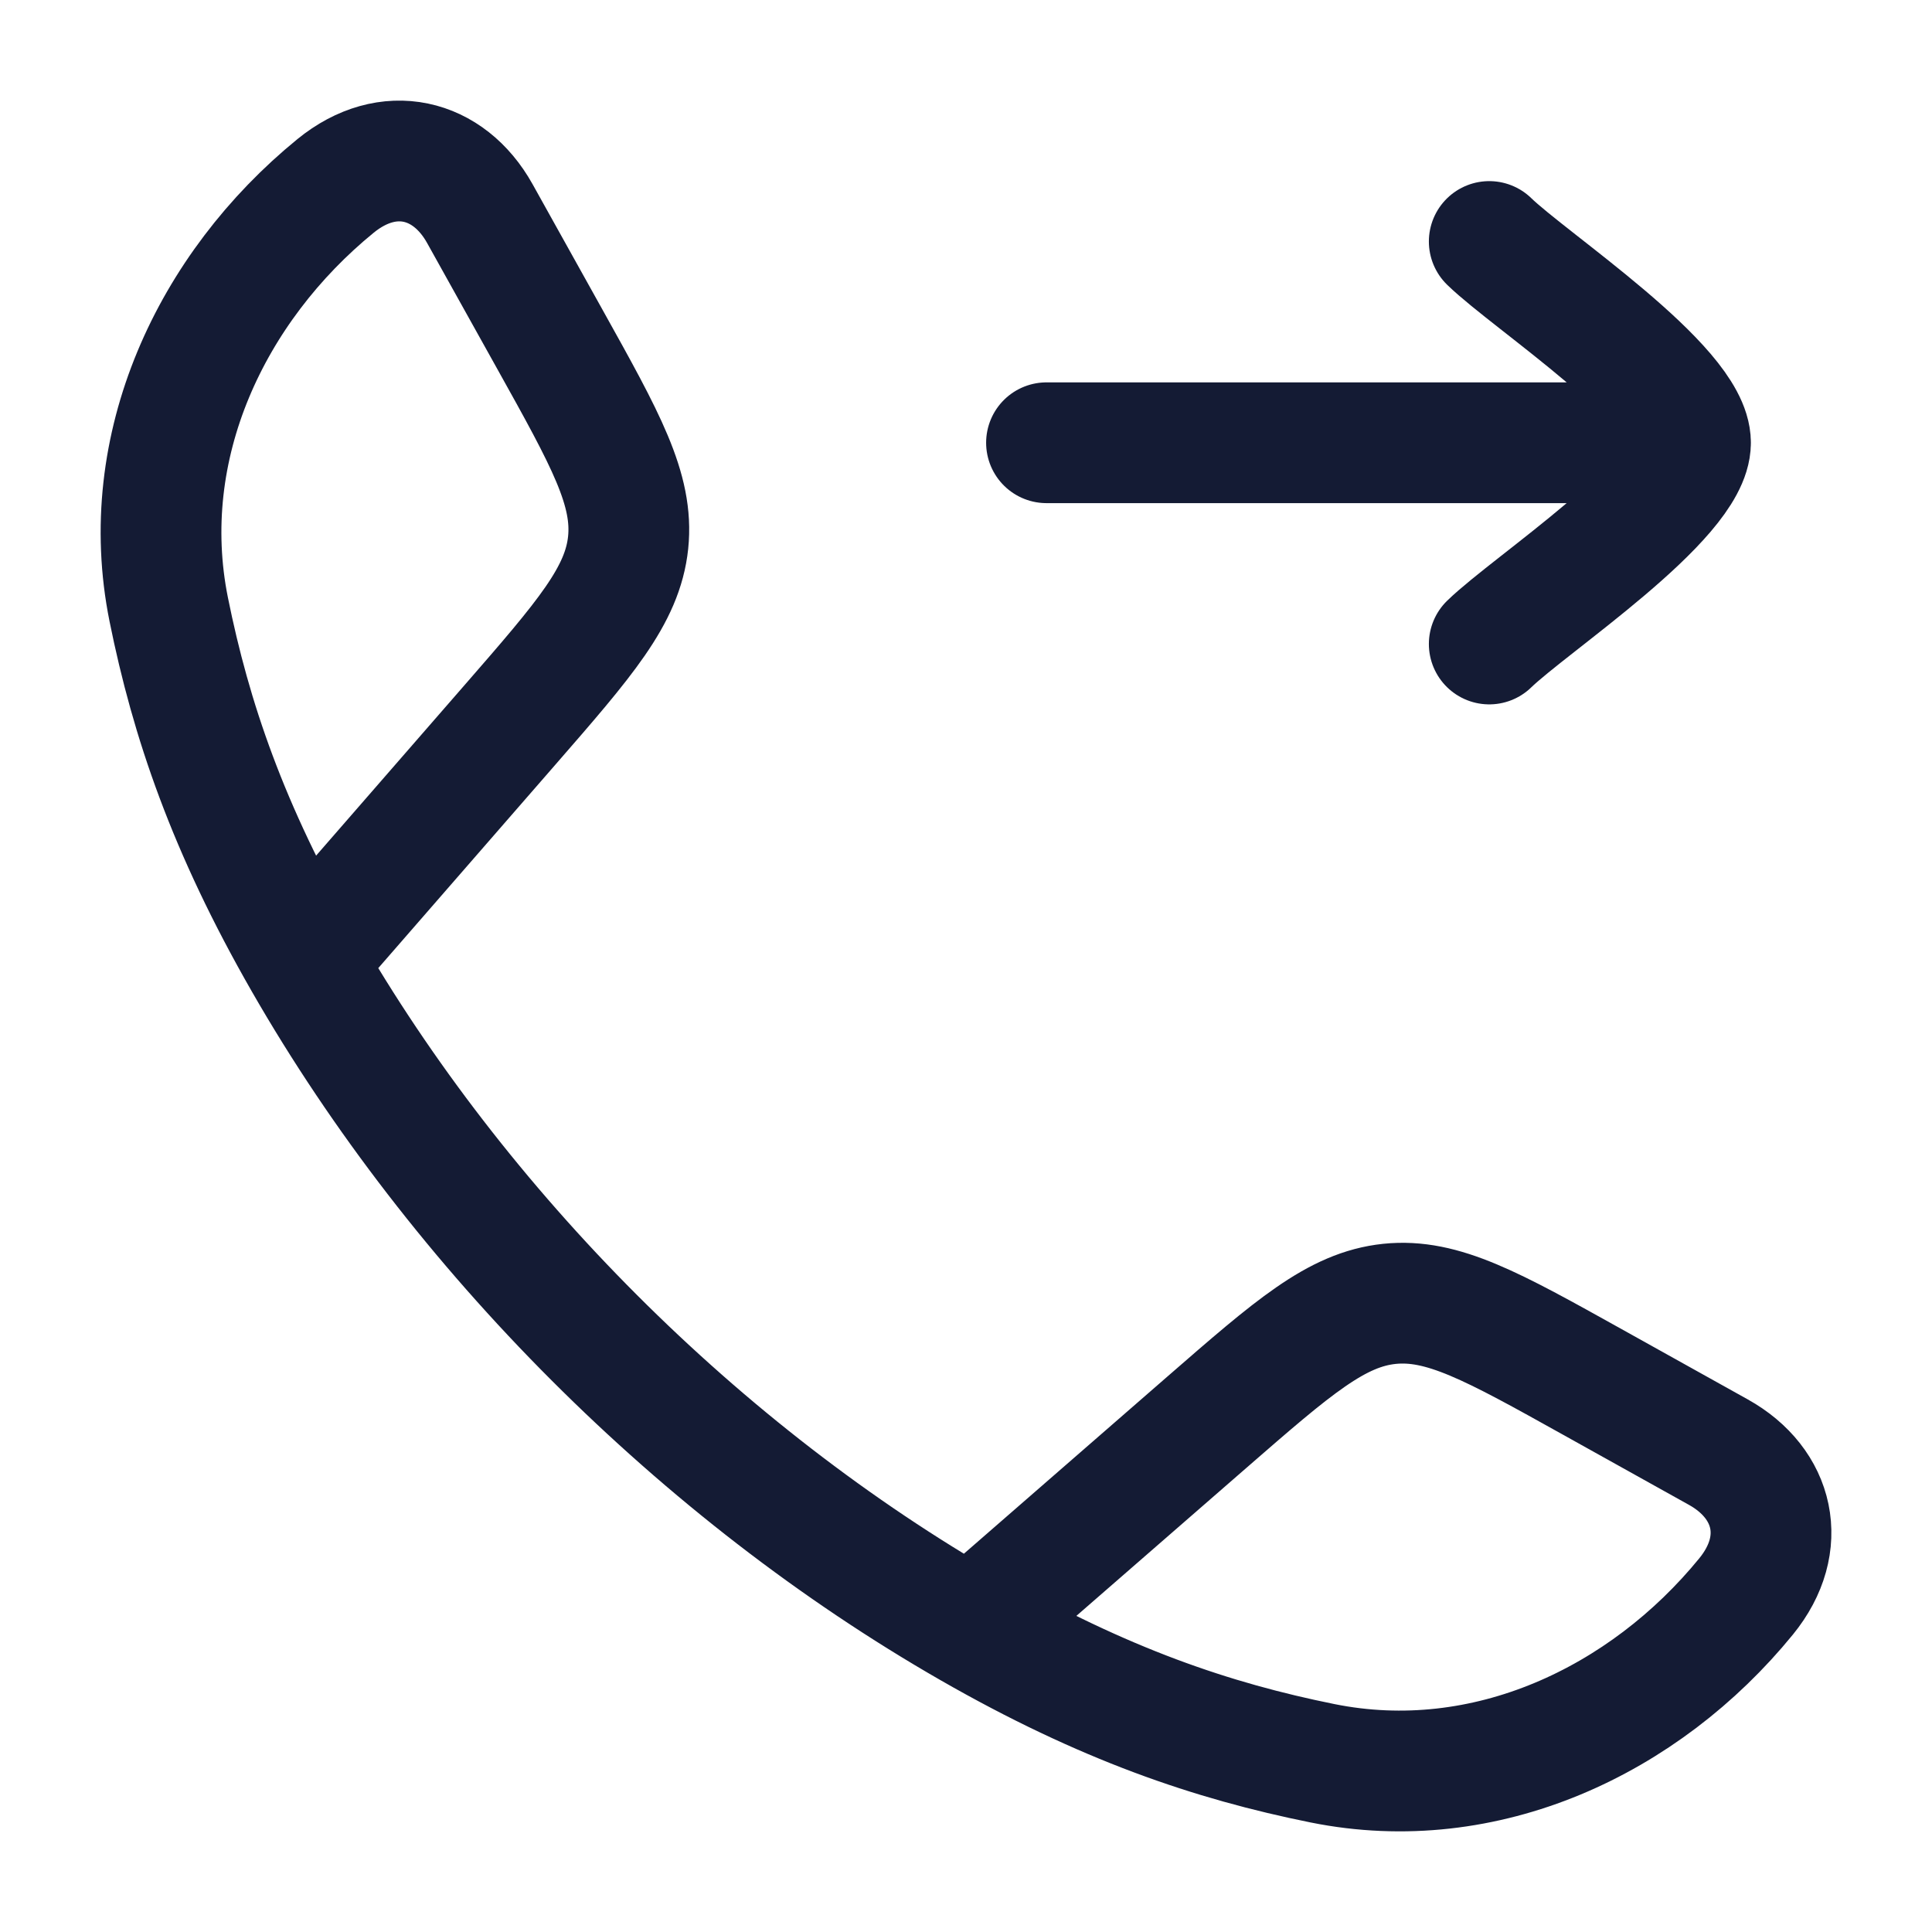
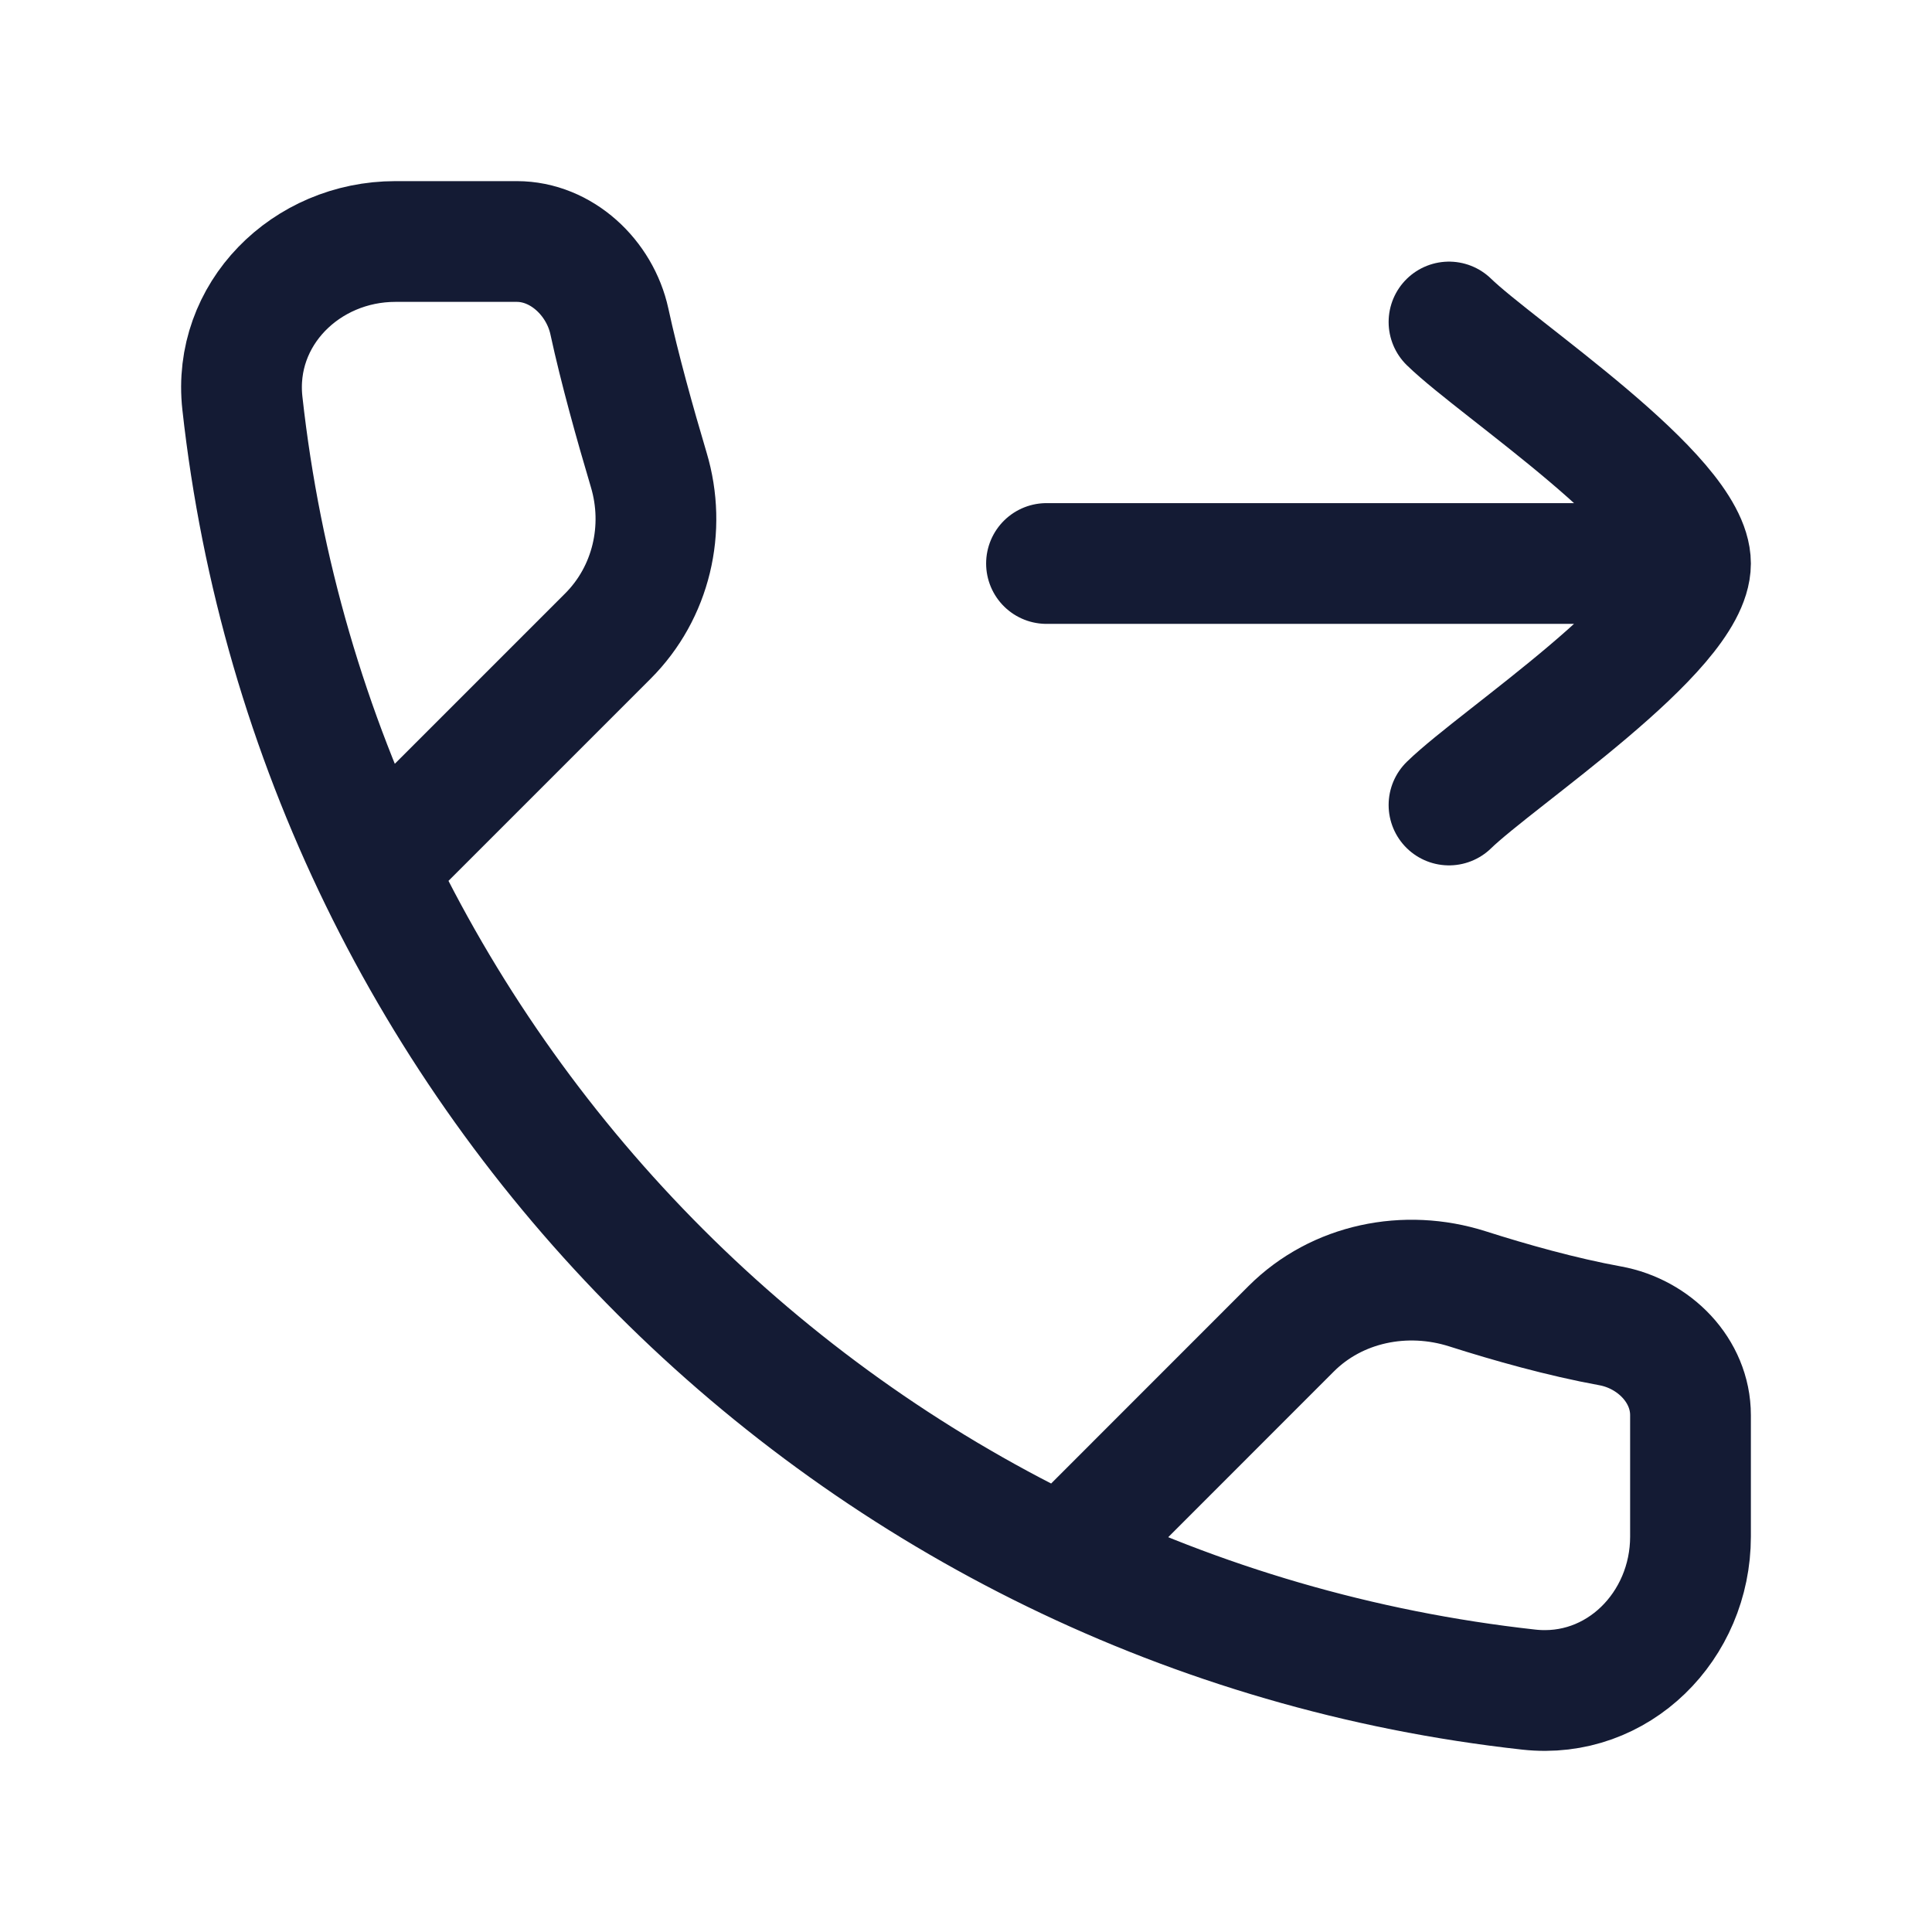
<svg xmlns="http://www.w3.org/2000/svg" width="24" height="24" viewBox="0 0 24 24" fill="none">
-   <path d="M3.778 11.942C2.83 10.289 2.372 8.939 2.096 7.571C1.688 5.548 2.622 3.571 4.169 2.309C4.823 1.776 5.573 1.959 5.96 2.652L6.833 4.219C7.525 5.461 7.871 6.081 7.803 6.74C7.734 7.398 7.267 7.934 6.334 9.006L3.778 11.942ZM3.778 11.942C5.697 15.288 8.708 18.301 12.058 20.222M12.058 20.222C13.711 21.17 15.06 21.628 16.429 21.904C18.452 22.312 20.429 21.378 21.691 19.831C22.224 19.177 22.041 18.427 21.348 18.04L19.781 17.167C18.539 16.475 17.919 16.129 17.26 16.197C16.602 16.266 16.066 16.733 14.994 17.666L12.058 20.222Z" stroke="#141B34" stroke-width="1.5" stroke-linejoin="round" />
-   <path d="M21 5.5L13 5.5M21 5.5C21 6.2 19.006 7.508 18.5 8M21 5.5C21 4.8 19.006 3.492 18.5 3" stroke="#141B34" stroke-width="1.5" stroke-linecap="round" stroke-linejoin="round" />
+   <path d="M4.912 10.541L7.552 7.901C8.091 7.362 8.277 6.566 8.059 5.837C7.889 5.266 7.697 4.58 7.57 3.993C7.452 3.45 6.975 3 6.42 3H4.912C3.801 3 2.889 3.904 3.011 5.008C3.937 13.4 10.6 20.063 18.992 20.989C20.096 21.111 21 20.199 21 19.088V17.58C21 17.025 20.548 16.569 20.002 16.47C19.399 16.36 18.761 16.18 18.228 16.01C17.461 15.766 16.609 15.938 16.04 16.506L13.459 19.088" stroke="#141B34" stroke-width="1.5" stroke-linecap="round" stroke-linejoin="round" />
+   <path d="M18 10C18.607 9.41 21 7.84 21 7C21 6.16 18.607 4.59 18 4M20.5 7H13" stroke="#141B34" stroke-width="1.5" stroke-linecap="round" stroke-linejoin="round" />
</svg>
